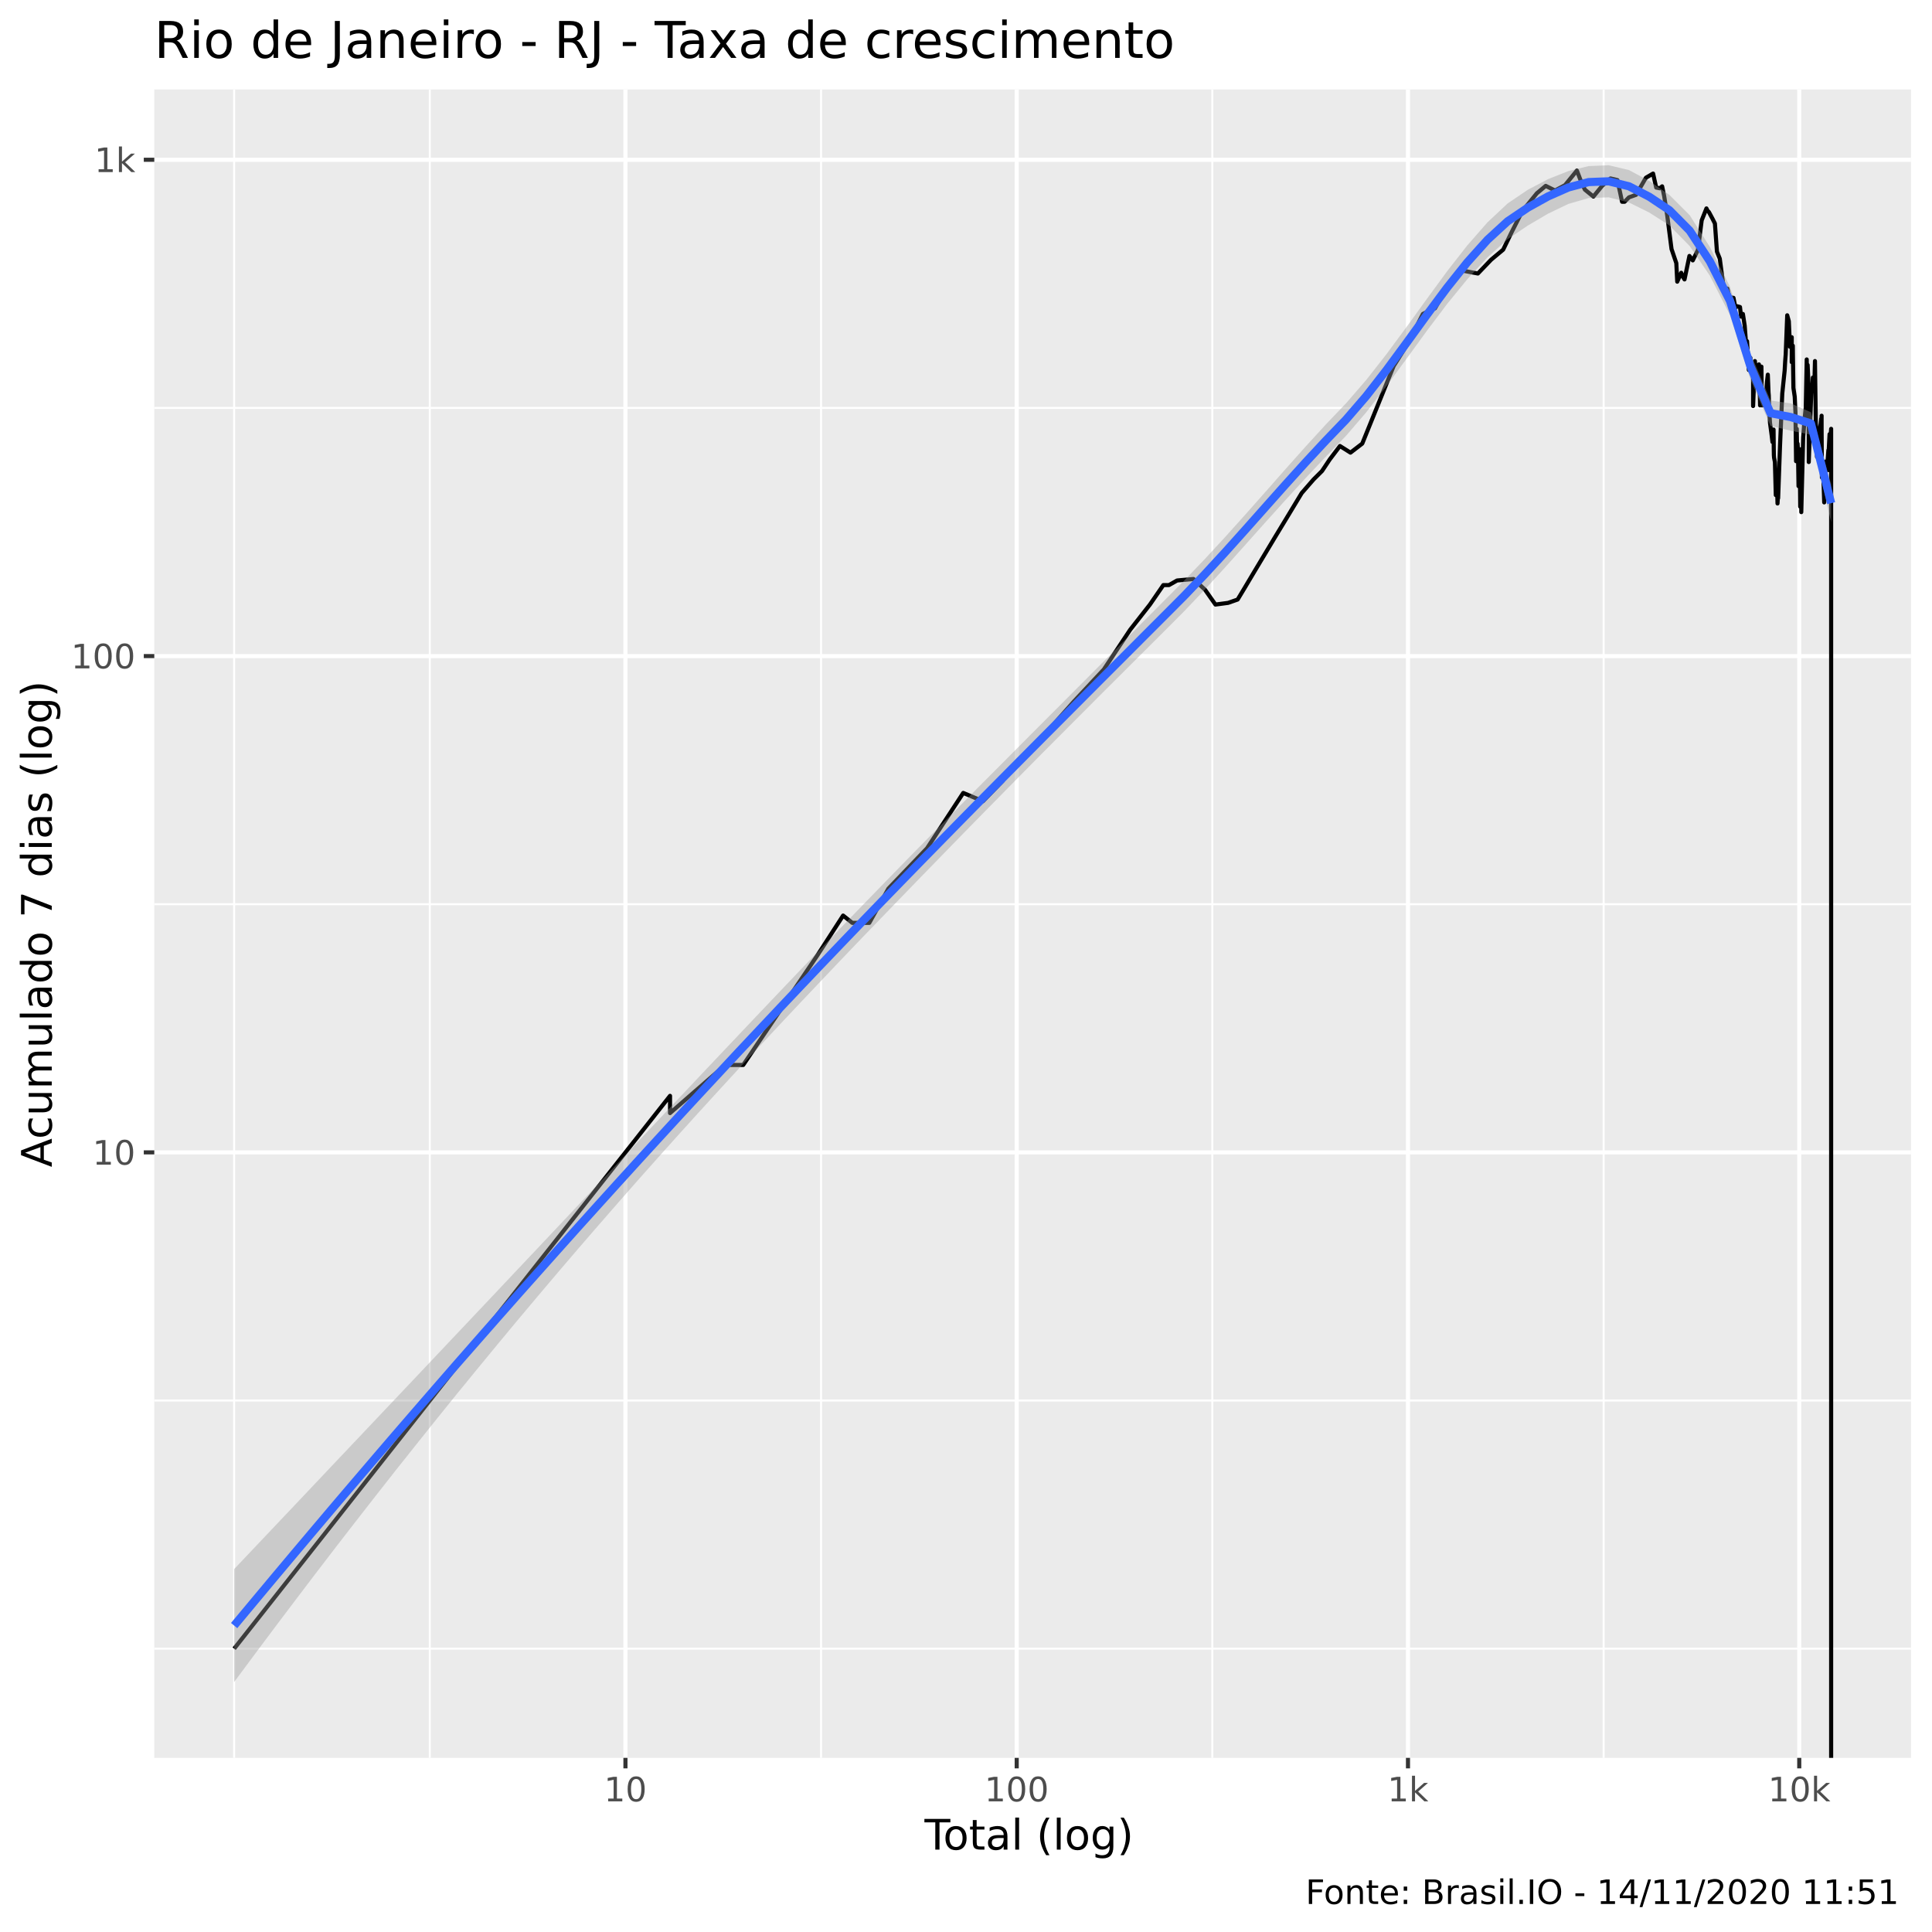
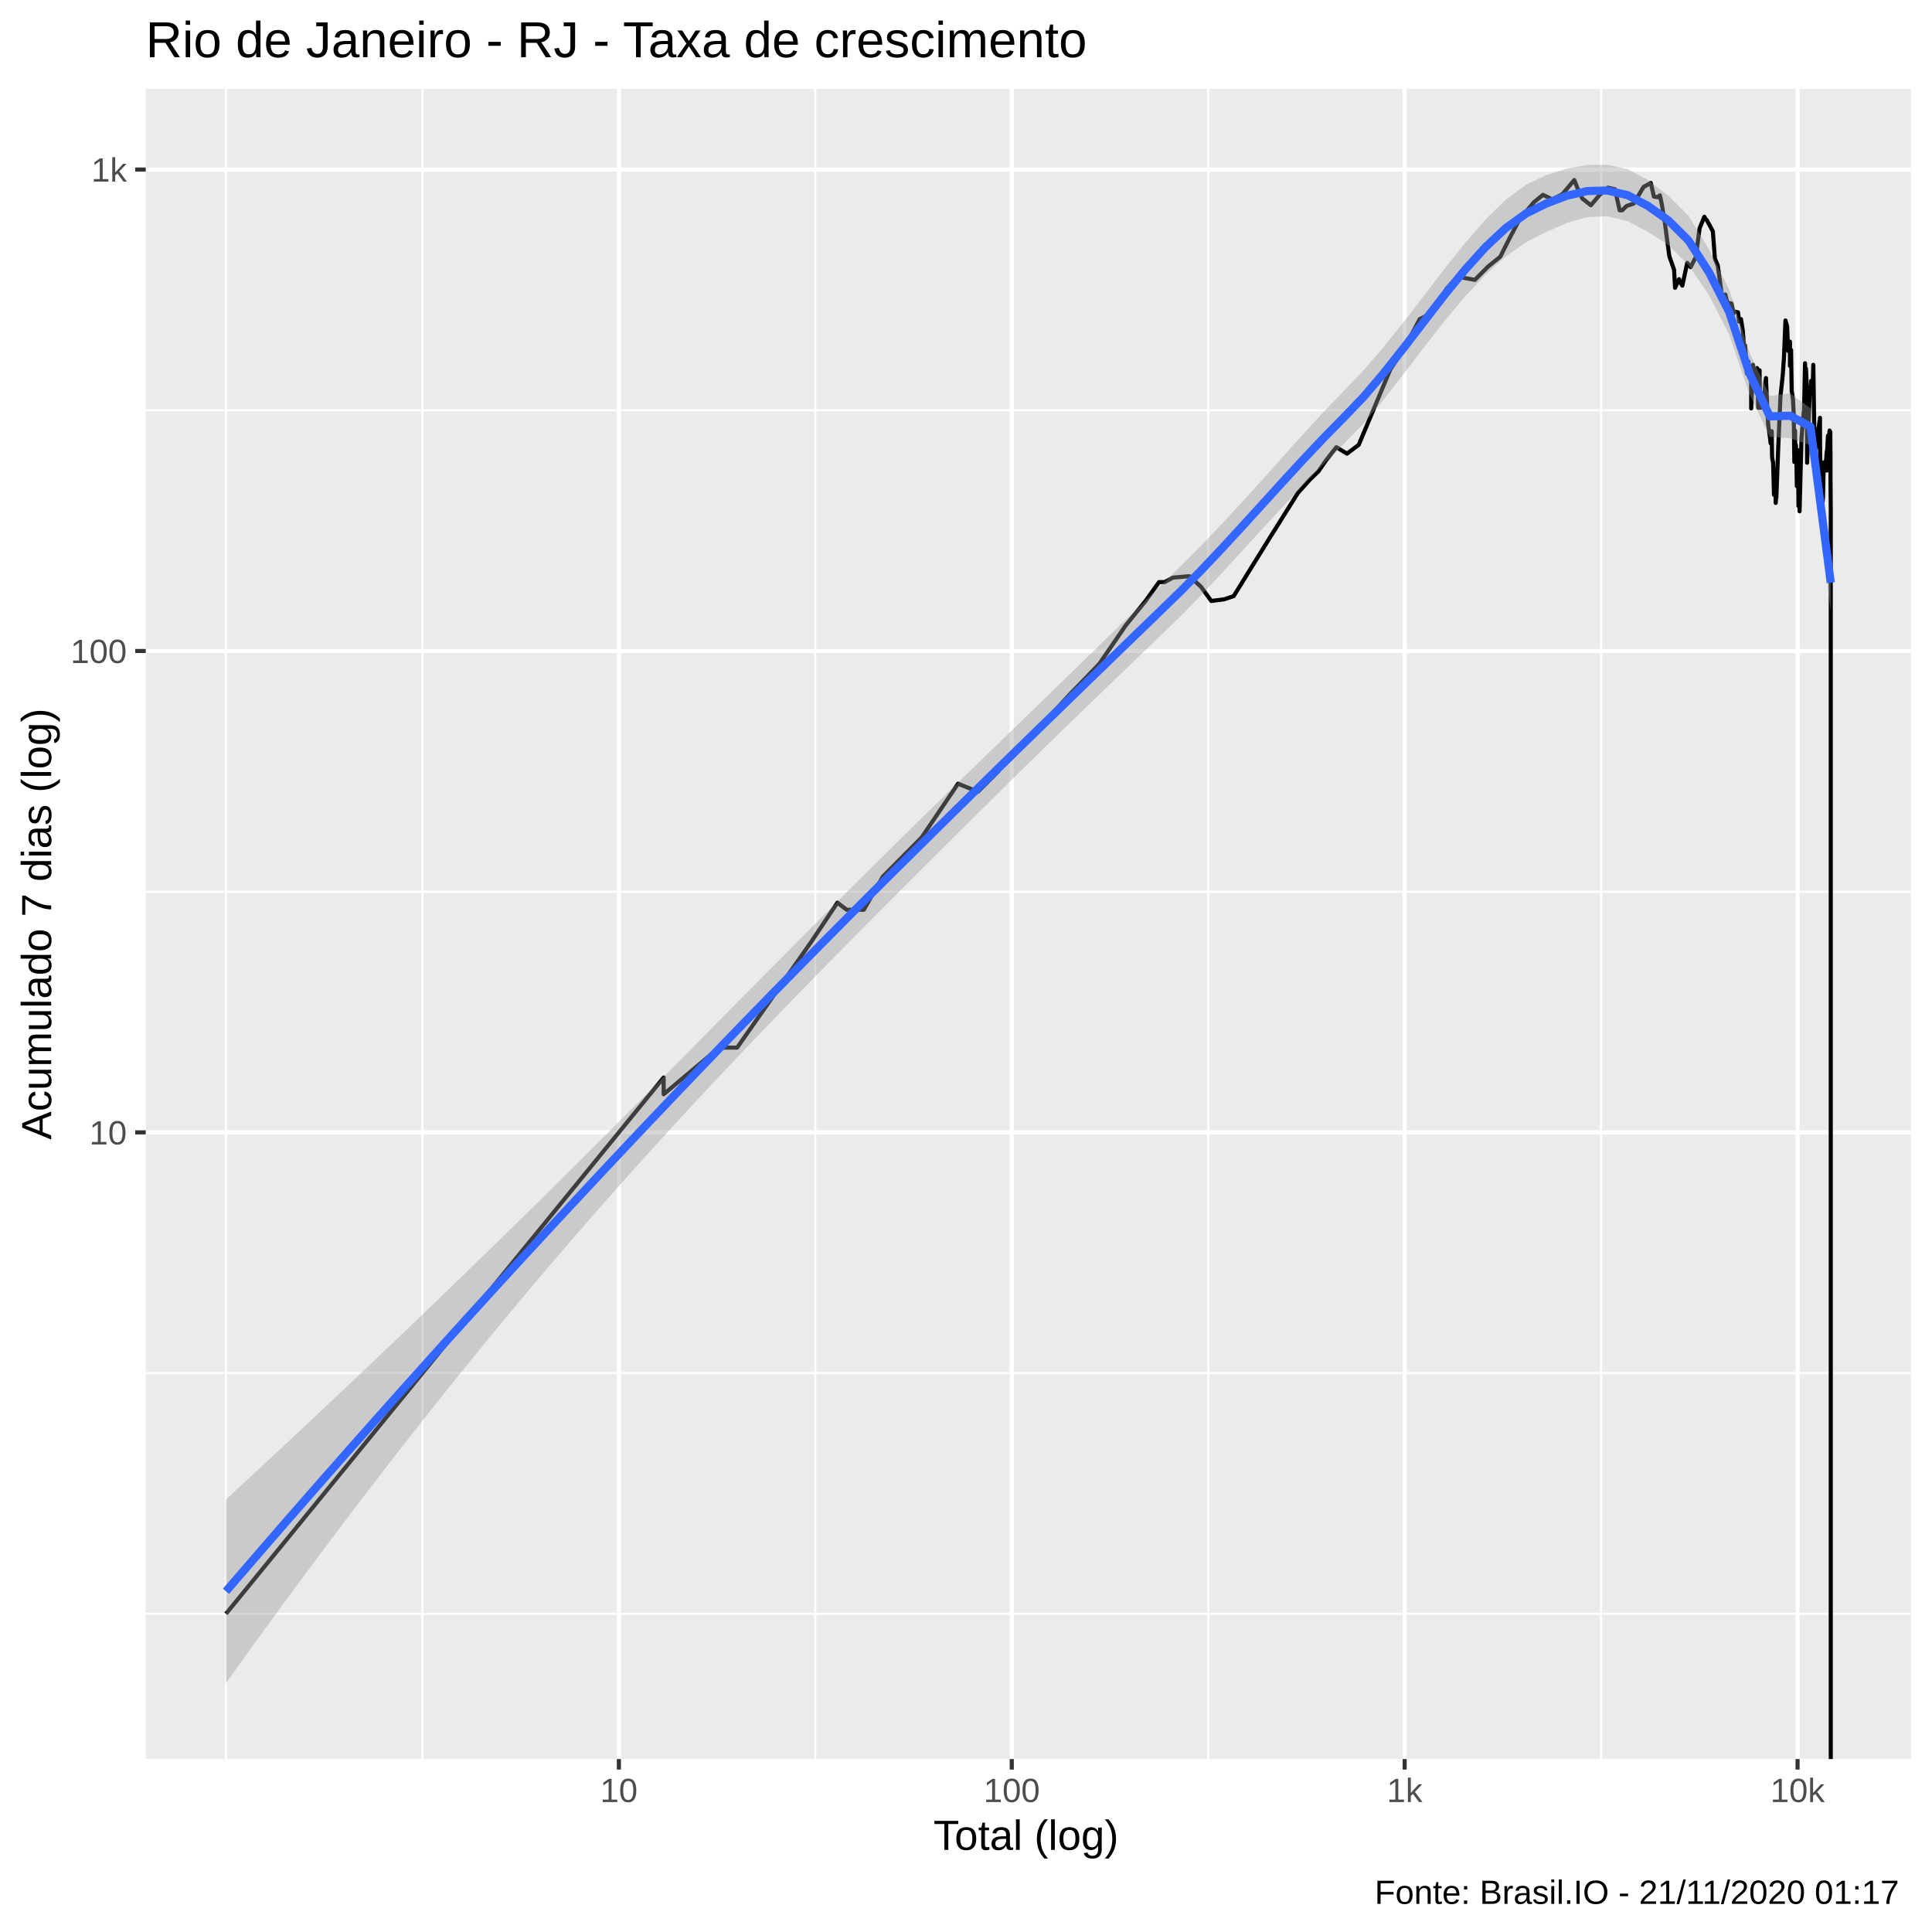
<svg xmlns="http://www.w3.org/2000/svg" viewBox="0 0 504.00 504.00">
  <defs>
    <style type="text/css">
    line, polyline, polygon, path, rect, circle {
      fill: none;
      stroke: #000000;
      stroke-linecap: round;
      stroke-linejoin: round;
      stroke-miterlimit: 10.00;
    }
  </style>
  </defs>
  <rect width="100%" height="100%" style="stroke: none; fill: #FFFFFF;" />
-   <rect x="0" y="0.00" width="504.00" height="504.00" style="stroke-width: 1.07; stroke: #FFFFFF; fill: #FFFFFF;" />
+   <rect x="-0" y="0.00" width="504.00" height="504.00" style="stroke-width: 1.07; stroke: #FFFFFF; fill: #FFFFFF;" />
  <defs>
-     <clipPath id="cpNDAuMjV8NDk4LjUyfDQ1OC41N3wyMy4zMw==">
-       <rect x="40.25" y="23.33" width="458.27" height="435.24" />
+     <clipPath id="cpMzguMDJ8NDk4LjUyfDQ1OC44OHwyMy4xOQ==">
+       <rect x="38.02" y="23.19" width="460.50" height="435.69" />
    </clipPath>
  </defs>
-   <rect x="40.25" y="23.33" width="458.27" height="435.24" style="stroke-width: 1.07; stroke: none; fill: #EBEBEB;" clip-path="url(#cpNDAuMjV8NDk4LjUyfDQ1OC41N3wyMy4zMw==)" />
-   <polyline points="40.25,430.09 498.52,430.09 " style="stroke-width: 0.53; stroke: #FFFFFF; stroke-linecap: butt;" clip-path="url(#cpNDAuMjV8NDk4LjUyfDQ1OC41N3wyMy4zMw==)" />
-   <polyline points="40.25,365.35 498.52,365.35 " style="stroke-width: 0.53; stroke: #FFFFFF; stroke-linecap: butt;" clip-path="url(#cpNDAuMjV8NDk4LjUyfDQ1OC41N3wyMy4zMw==)" />
-   <polyline points="40.25,235.88 498.52,235.88 " style="stroke-width: 0.53; stroke: #FFFFFF; stroke-linecap: butt;" clip-path="url(#cpNDAuMjV8NDk4LjUyfDQ1OC41N3wyMy4zMw==)" />
-   <polyline points="40.25,106.41 498.52,106.41 " style="stroke-width: 0.53; stroke: #FFFFFF; stroke-linecap: butt;" clip-path="url(#cpNDAuMjV8NDk4LjUyfDQ1OC41N3wyMy4zMw==)" />
-   <polyline points="61.08,458.57 61.08,23.33 " style="stroke-width: 0.53; stroke: #FFFFFF; stroke-linecap: butt;" clip-path="url(#cpNDAuMjV8NDk4LjUyfDQ1OC41N3wyMy4zMw==)" />
-   <polyline points="112.12,458.57 112.12,23.33 " style="stroke-width: 0.53; stroke: #FFFFFF; stroke-linecap: butt;" clip-path="url(#cpNDAuMjV8NDk4LjUyfDQ1OC41N3wyMy4zMw==)" />
-   <polyline points="214.19,458.57 214.19,23.33 " style="stroke-width: 0.53; stroke: #FFFFFF; stroke-linecap: butt;" clip-path="url(#cpNDAuMjV8NDk4LjUyfDQ1OC41N3wyMy4zMw==)" />
-   <polyline points="316.26,458.57 316.26,23.33 " style="stroke-width: 0.53; stroke: #FFFFFF; stroke-linecap: butt;" clip-path="url(#cpNDAuMjV8NDk4LjUyfDQ1OC41N3wyMy4zMw==)" />
-   <polyline points="418.34,458.57 418.34,23.33 " style="stroke-width: 0.53; stroke: #FFFFFF; stroke-linecap: butt;" clip-path="url(#cpNDAuMjV8NDk4LjUyfDQ1OC41N3wyMy4zMw==)" />
-   <polyline points="40.25,300.62 498.52,300.62 " style="stroke-width: 1.07; stroke: #FFFFFF; stroke-linecap: butt;" clip-path="url(#cpNDAuMjV8NDk4LjUyfDQ1OC41N3wyMy4zMw==)" />
-   <polyline points="40.25,171.15 498.52,171.15 " style="stroke-width: 1.07; stroke: #FFFFFF; stroke-linecap: butt;" clip-path="url(#cpNDAuMjV8NDk4LjUyfDQ1OC41N3wyMy4zMw==)" />
-   <polyline points="40.25,41.68 498.52,41.68 " style="stroke-width: 1.07; stroke: #FFFFFF; stroke-linecap: butt;" clip-path="url(#cpNDAuMjV8NDk4LjUyfDQ1OC41N3wyMy4zMw==)" />
-   <polyline points="163.16,458.57 163.16,23.33 " style="stroke-width: 1.07; stroke: #FFFFFF; stroke-linecap: butt;" clip-path="url(#cpNDAuMjV8NDk4LjUyfDQ1OC41N3wyMy4zMw==)" />
-   <polyline points="265.23,458.57 265.23,23.33 " style="stroke-width: 1.07; stroke: #FFFFFF; stroke-linecap: butt;" clip-path="url(#cpNDAuMjV8NDk4LjUyfDQ1OC41N3wyMy4zMw==)" />
-   <polyline points="367.30,458.57 367.30,23.33 " style="stroke-width: 1.07; stroke: #FFFFFF; stroke-linecap: butt;" clip-path="url(#cpNDAuMjV8NDk4LjUyfDQ1OC41N3wyMy4zMw==)" />
-   <polyline points="469.37,458.57 469.37,23.33 " style="stroke-width: 1.07; stroke: #FFFFFF; stroke-linecap: butt;" clip-path="url(#cpNDAuMjV8NDk4LjUyfDQ1OC41N3wyMy4zMw==)" />
-   <polyline points="61.08,430.09 109.79,368.31 132.43,339.59 140.51,329.34 140.51,329.34 158.49,306.54 174.79,285.87 174.79,290.37 189.21,277.82 193.88,277.82 213.31,249.10 219.94,238.84 222.34,240.75 226.77,240.75 231.76,231.81 241.84,221.28 251.28,206.85 256.43,209.01 261.53,203.75 264.33,199.87 267.81,196.24 271.42,192.83 280.14,183.00 287.96,174.63 294.83,164.28 299.98,157.71 303.48,152.63 304.95,152.63 307.07,151.43 311.34,151.04 314.37,153.86 317.07,157.71 320.38,157.27 322.86,156.40 324.64,153.45 327.23,149.10 332.49,140.33 336.22,134.18 339.57,128.63 342.69,125.05 344.88,122.87 346.89,119.85 349.55,116.35 352.30,118.08 355.37,115.72 363.56,95.50 367.39,89.40 371.20,81.90 372.56,81.22 374.34,80.43 378.21,73.68 381.03,70.50 385.54,71.35 388.99,67.75 392.13,65.13 394.35,60.54 397.13,55.08 400.92,50.42 403.23,48.49 405.66,49.70 408.27,48.30 411.36,44.50 412.22,46.74 413.43,49.45 415.67,51.28 417.95,48.49 420.13,46.55 421.94,46.98 423.15,52.63 423.81,52.63 424.95,51.48 426.81,50.82 429.36,46.37 431.24,45.28 432.05,48.93 432.99,49.12 433.60,48.61 434.13,51.15 434.94,56.30 436.05,64.96 437.30,68.65 437.54,73.48 438.58,71.16 439.03,72.21 439.44,72.89 440.72,66.77 441.59,67.93 442.94,65.21 443.92,57.48 445.16,54.37 445.47,55.01 445.79,55.29 446.73,57.04 447.37,58.31 447.90,65.64 448.64,67.48 449.35,72.80 449.54,74.18 449.71,76.12 450.62,75.29 451.07,77.27 451.55,77.59 452.22,77.70 452.72,80.32 452.91,80.09 453.08,79.87 453.91,80.09 454.20,82.60 454.67,81.90 455.14,84.98 455.43,88.74 455.48,91.54 455.75,89.00 456.22,96.53 456.62,93.34 456.91,97.28 457.33,98.04 457.33,105.92 457.80,94.19 457.98,96.38 458.34,98.50 458.85,95.06 459.00,98.66 459.15,105.75 459.50,95.64 459.61,105.75 459.77,105.75 460.16,104.36 460.68,103.51 460.95,99.60 461.17,97.74 461.35,102.34 461.42,103.17 461.49,106.10 461.74,110.32 462.16,113.46 462.38,115.30 462.67,112.06 462.72,116.99 462.75,118.74 462.80,119.40 463.02,120.53 463.25,129.16 463.53,125.30 463.70,131.34 463.77,130.24 463.84,128.37 463.86,129.97 464.36,116.14 464.94,102.67 465.32,98.97 465.56,96.68 465.70,94.19 465.83,92.50 466.23,82.25 466.65,83.78 466.95,90.46 467.41,87.97 467.41,94.48 467.69,90.19 467.72,92.78 467.85,101.19 468.19,103.51 468.38,107.53 468.54,120.31 468.72,111.87 468.84,119.18 468.94,115.72 469.03,117.21 469.18,126.82 469.49,119.85 469.61,132.17 469.70,117.21 469.87,123.59 469.88,128.37 469.90,133.60 470.39,114.06 470.81,108.82 471.07,106.28 471.32,93.77 471.41,99.60 471.51,96.23 471.56,95.20 471.85,101.84 471.85,120.53 472.50,102.50 472.76,101.68 472.92,98.50 472.98,100.07 473.01,100.55 473.30,100.71 473.47,94.19 473.69,110.51 473.91,112.46 474.00,115.93 474.00,119.18 474.07,116.99 474.38,115.09 474.55,115.09 474.84,111.48 475.10,109.19 475.18,109.38 475.20,108.45 475.20,111.67 475.28,124.56 475.52,120.31 475.71,125.80 475.88,131.06 475.99,129.70 476.08,125.05 476.09,124.07 476.23,120.53 476.46,120.31 476.62,121.92 476.84,119.18 476.97,117.42 476.97,122.63 477.08,116.99 477.28,113.26 477.49,114.27 477.69,111.87 477.69,124.32 477.69,133.89 477.69,133.89 477.69,142.99 477.69,164.78 477.69,204.76 477.69,458.57 477.69,458.57 477.69,458.57 477.69,458.57 477.69,458.57 477.69,458.57 477.69,458.57 477.69,458.57 477.69,458.57 " style="stroke-width: 1.07; stroke-linecap: butt;" clip-path="url(#cpNDAuMjV8NDk4LjUyfDQ1OC41N3wyMy4zMw==)" />
-   <polygon points="61.08,409.33 66.36,403.76 71.63,398.19 76.91,392.62 82.18,387.05 87.45,381.47 92.73,375.90 98.00,370.33 103.27,364.76 108.55,359.19 113.82,353.61 119.09,348.03 124.37,342.45 129.64,336.87 134.91,331.28 140.19,325.69 145.46,320.10 150.73,314.50 156.01,308.90 161.28,303.30 166.55,297.69 171.83,292.09 177.10,286.49 182.37,280.90 187.65,275.31 192.92,269.74 198.20,264.17 203.47,258.62 208.74,253.09 214.02,247.58 219.29,242.09 224.56,236.63 229.84,231.19 235.11,225.77 240.38,220.39 245.66,215.03 250.93,209.70 256.20,204.39 261.48,199.09 266.75,193.79 272.02,188.50 277.30,183.21 282.57,177.92 287.84,172.62 293.12,167.32 298.39,162.02 303.67,156.73 308.94,151.43 314.21,145.93 319.49,140.22 324.76,134.36 330.03,128.41 335.31,122.42 340.58,116.51 345.85,110.75 351.13,105.22 356.40,99.13 361.67,92.41 366.95,85.27 372.22,77.98 377.49,70.79 382.77,64.02 388.04,58.00 393.31,53.06 398.59,49.49 403.86,46.73 409.13,44.63 414.41,43.33 419.68,43.11 424.96,44.37 430.23,47.20 435.50,50.85 440.78,56.13 446.05,64.42 451.32,74.84 456.60,92.10 461.87,104.48 467.14,105.23 472.42,107.55 477.69,126.29 477.69,136.22 472.42,113.42 467.14,112.35 461.87,111.10 456.60,98.89 451.32,82.24 446.05,71.91 440.78,64.18 435.50,58.81 430.23,55.44 424.96,52.83 419.68,51.48 414.41,51.67 409.13,53.20 403.86,55.73 398.59,58.82 393.31,62.39 388.04,67.13 382.77,72.85 377.49,79.32 372.22,86.31 366.95,93.55 361.67,100.74 356.40,107.57 351.13,113.70 345.85,119.15 340.58,124.74 335.31,130.49 330.03,136.34 324.76,142.25 319.49,148.13 314.21,153.89 308.94,159.43 303.67,164.72 298.39,169.98 293.12,175.24 287.84,180.50 282.57,185.78 277.30,191.07 272.02,196.37 266.75,201.70 261.48,207.05 256.20,212.42 250.93,217.80 245.66,223.21 240.38,228.63 235.11,234.07 229.84,239.52 224.56,244.99 219.29,250.50 214.02,256.05 208.74,261.62 203.47,267.23 198.20,272.88 192.92,278.57 187.65,284.31 182.37,290.09 177.10,295.92 171.83,301.80 166.55,307.73 161.28,313.72 156.01,319.77 150.73,325.87 145.46,332.03 140.19,338.26 134.91,344.54 129.64,350.89 124.37,357.30 119.09,363.76 113.82,370.29 108.55,376.88 103.27,383.52 98.00,390.23 92.73,396.99 87.45,403.81 82.18,410.69 76.91,417.63 71.63,424.63 66.36,431.68 61.08,438.79 " style="stroke-width: 0.00; stroke: none; fill: #999999; fill-opacity: 0.40;" clip-path="url(#cpNDAuMjV8NDk4LjUyfDQ1OC41N3wyMy4zMw==)" />
-   <polyline points="61.08,409.33 66.36,403.76 71.63,398.19 76.91,392.62 82.18,387.05 87.45,381.47 92.73,375.90 98.00,370.33 103.27,364.76 108.55,359.19 113.82,353.61 119.09,348.03 124.37,342.45 129.64,336.87 134.91,331.28 140.19,325.69 145.46,320.10 150.73,314.50 156.01,308.90 161.28,303.30 166.55,297.69 171.83,292.09 177.10,286.49 182.37,280.90 187.65,275.31 192.92,269.74 198.20,264.17 203.47,258.62 208.74,253.09 214.02,247.58 219.29,242.09 224.56,236.63 229.84,231.19 235.11,225.77 240.38,220.39 245.66,215.03 250.93,209.70 256.20,204.39 261.48,199.09 266.75,193.79 272.02,188.50 277.30,183.21 282.57,177.92 287.84,172.62 293.12,167.32 298.39,162.02 303.67,156.73 308.94,151.43 314.21,145.93 319.49,140.22 324.76,134.36 330.03,128.41 335.31,122.42 340.58,116.51 345.85,110.75 351.13,105.22 356.40,99.13 361.67,92.41 366.95,85.27 372.22,77.98 377.49,70.79 382.77,64.02 388.04,58.00 393.31,53.06 398.59,49.49 403.86,46.73 409.13,44.63 414.41,43.33 419.68,43.11 424.96,44.37 430.23,47.20 435.50,50.85 440.78,56.13 446.05,64.42 451.32,74.84 456.60,92.10 461.87,104.48 467.14,105.23 472.42,107.55 477.69,126.29 " style="stroke-width: 2.13; stroke: none;" clip-path="url(#cpNDAuMjV8NDk4LjUyfDQ1OC41N3wyMy4zMw==)" />
-   <polyline points="477.69,136.22 472.42,113.42 467.14,112.35 461.87,111.10 456.60,98.89 451.32,82.24 446.05,71.91 440.78,64.18 435.50,58.81 430.23,55.44 424.96,52.83 419.68,51.48 414.41,51.67 409.13,53.20 403.86,55.73 398.59,58.82 393.31,62.39 388.04,67.13 382.77,72.85 377.49,79.32 372.22,86.31 366.95,93.55 361.67,100.74 356.40,107.57 351.13,113.70 345.85,119.15 340.58,124.74 335.31,130.49 330.03,136.34 324.76,142.25 319.49,148.13 314.21,153.89 308.94,159.43 303.67,164.72 298.39,169.98 293.12,175.24 287.84,180.50 282.57,185.78 277.30,191.07 272.02,196.37 266.75,201.70 261.48,207.05 256.20,212.42 250.93,217.80 245.66,223.21 240.38,228.63 235.11,234.07 229.84,239.52 224.56,244.99 219.29,250.50 214.02,256.05 208.74,261.62 203.47,267.23 198.20,272.88 192.92,278.57 187.65,284.31 182.37,290.09 177.10,295.92 171.83,301.80 166.55,307.73 161.28,313.72 156.01,319.77 150.73,325.87 145.46,332.03 140.19,338.26 134.91,344.54 129.64,350.89 124.37,357.30 119.09,363.76 113.82,370.29 108.55,376.88 103.27,383.52 98.00,390.23 92.73,396.99 87.45,403.81 82.18,410.69 76.91,417.63 71.63,424.63 66.36,431.68 61.08,438.79 " style="stroke-width: 2.13; stroke: none;" clip-path="url(#cpNDAuMjV8NDk4LjUyfDQ1OC41N3wyMy4zMw==)" />
-   <polyline points="61.08,424.06 66.36,417.72 71.63,411.41 76.91,405.12 82.18,398.87 87.45,392.64 92.73,386.45 98.00,380.28 103.27,374.14 108.55,368.03 113.82,361.95 119.09,355.90 124.37,349.88 129.64,343.88 134.91,337.91 140.19,331.98 145.46,326.07 150.73,320.18 156.01,314.33 161.28,308.51 166.55,302.71 171.83,296.94 177.10,291.20 182.37,285.49 187.65,279.81 192.92,274.15 198.20,268.53 203.47,262.93 208.74,257.36 214.02,251.81 219.29,246.30 224.56,240.81 229.84,235.35 235.11,229.92 240.38,224.51 245.66,219.12 250.93,213.75 256.20,208.40 261.48,203.07 266.75,197.75 272.02,192.44 277.30,187.14 282.57,181.85 287.84,176.56 293.12,171.28 298.39,166.00 303.67,160.72 308.94,155.43 314.21,149.91 319.49,144.18 324.76,138.31 330.03,132.38 335.31,126.45 340.58,120.62 345.85,114.95 351.13,109.46 356.40,103.35 361.67,96.57 366.95,89.41 372.22,82.14 377.49,75.06 382.77,68.44 388.04,62.56 393.31,57.72 398.59,54.15 403.86,51.23 409.13,48.91 414.41,47.50 419.68,47.30 424.96,48.60 430.23,51.32 435.50,54.83 440.78,60.16 446.05,68.17 451.32,78.54 456.60,95.49 461.87,107.79 467.14,108.79 472.42,110.48 477.69,131.26 " style="stroke-width: 2.13; stroke: #3366FF; stroke-linecap: butt;" clip-path="url(#cpNDAuMjV8NDk4LjUyfDQ1OC41N3wyMy4zMw==)" />
+   <rect x="38.02" y="23.19" width="460.50" height="435.69" style="stroke-width: 1.07; stroke: none; fill: #EBEBEB;" clip-path="url(#cpMzguMDJ8NDk4LjUyfDQ1OC44OHwyMy4xOQ==)" />
+   <polyline points="38.02,420.99 498.52,420.99 " style="stroke-width: 0.53; stroke: #FFFFFF; stroke-linecap: butt;" clip-path="url(#cpMzguMDJ8NDk4LjUyfDQ1OC44OHwyMy4xOQ==)" />
+   <polyline points="38.02,358.19 498.52,358.19 " style="stroke-width: 0.53; stroke: #FFFFFF; stroke-linecap: butt;" clip-path="url(#cpMzguMDJ8NDk4LjUyfDQ1OC44OHwyMy4xOQ==)" />
+   <polyline points="38.02,232.61 498.52,232.61 " style="stroke-width: 0.53; stroke: #FFFFFF; stroke-linecap: butt;" clip-path="url(#cpMzguMDJ8NDk4LjUyfDQ1OC44OHwyMy4xOQ==)" />
+   <polyline points="38.02,107.02 498.52,107.02 " style="stroke-width: 0.53; stroke: #FFFFFF; stroke-linecap: butt;" clip-path="url(#cpMzguMDJ8NDk4LjUyfDQ1OC44OHwyMy4xOQ==)" />
+   <polyline points="58.95,458.88 58.95,23.19 " style="stroke-width: 0.53; stroke: #FFFFFF; stroke-linecap: butt;" clip-path="url(#cpMzguMDJ8NDk4LjUyfDQ1OC44OHwyMy4xOQ==)" />
+   <polyline points="110.20,458.88 110.20,23.19 " style="stroke-width: 0.53; stroke: #FFFFFF; stroke-linecap: butt;" clip-path="url(#cpMzguMDJ8NDk4LjUyfDQ1OC44OHwyMy4xOQ==)" />
+   <polyline points="212.69,458.88 212.69,23.19 " style="stroke-width: 0.53; stroke: #FFFFFF; stroke-linecap: butt;" clip-path="url(#cpMzguMDJ8NDk4LjUyfDQ1OC44OHwyMy4xOQ==)" />
+   <polyline points="315.19,458.88 315.19,23.19 " style="stroke-width: 0.53; stroke: #FFFFFF; stroke-linecap: butt;" clip-path="url(#cpMzguMDJ8NDk4LjUyfDQ1OC44OHwyMy4xOQ==)" />
+   <polyline points="417.68,458.88 417.68,23.19 " style="stroke-width: 0.53; stroke: #FFFFFF; stroke-linecap: butt;" clip-path="url(#cpMzguMDJ8NDk4LjUyfDQ1OC44OHwyMy4xOQ==)" />
+   <polyline points="38.02,295.40 498.52,295.40 " style="stroke-width: 1.07; stroke: #FFFFFF; stroke-linecap: butt;" clip-path="url(#cpMzguMDJ8NDk4LjUyfDQ1OC44OHwyMy4xOQ==)" />
+   <polyline points="38.02,169.82 498.52,169.82 " style="stroke-width: 1.07; stroke: #FFFFFF; stroke-linecap: butt;" clip-path="url(#cpMzguMDJ8NDk4LjUyfDQ1OC44OHwyMy4xOQ==)" />
+   <polyline points="38.02,44.23 498.52,44.23 " style="stroke-width: 1.07; stroke: #FFFFFF; stroke-linecap: butt;" clip-path="url(#cpMzguMDJ8NDk4LjUyfDQ1OC44OHwyMy4xOQ==)" />
+   <polyline points="161.45,458.88 161.45,23.19 " style="stroke-width: 1.07; stroke: #FFFFFF; stroke-linecap: butt;" clip-path="url(#cpMzguMDJ8NDk4LjUyfDQ1OC44OHwyMy4xOQ==)" />
+   <polyline points="263.94,458.88 263.94,23.19 " style="stroke-width: 1.07; stroke: #FFFFFF; stroke-linecap: butt;" clip-path="url(#cpMzguMDJ8NDk4LjUyfDQ1OC44OHwyMy4xOQ==)" />
+   <polyline points="366.43,458.88 366.43,23.19 " style="stroke-width: 1.07; stroke: #FFFFFF; stroke-linecap: butt;" clip-path="url(#cpMzguMDJ8NDk4LjUyfDQ1OC44OHwyMy4xOQ==)" />
+   <polyline points="468.93,458.88 468.93,23.19 " style="stroke-width: 1.07; stroke: #FFFFFF; stroke-linecap: butt;" clip-path="url(#cpMzguMDJ8NDk4LjUyfDQ1OC44OHwyMy4xOQ==)" />
+   <polyline points="58.95,420.99 107.86,361.07 130.59,333.21 138.71,323.26 138.71,323.26 156.76,301.15 173.13,281.09 173.13,285.46 187.61,273.29 192.30,273.29 211.81,245.43 218.46,235.48 220.87,237.33 225.33,237.33 230.33,228.66 240.45,218.45 249.93,204.44 255.11,206.54 260.23,201.44 263.04,197.68 266.53,194.16 270.16,190.85 278.92,181.31 286.77,173.19 293.67,163.15 298.83,156.78 302.35,151.86 303.83,151.86 305.96,150.69 310.25,150.31 313.29,153.05 315.99,156.78 319.32,156.35 321.82,155.51 323.60,152.65 326.20,148.43 331.48,139.92 335.22,133.96 338.59,128.58 341.72,125.11 343.92,122.98 345.94,120.06 348.61,116.66 351.38,118.34 354.45,116.05 362.67,96.43 366.52,90.52 370.35,83.25 371.72,82.58 373.50,81.82 377.39,75.27 380.22,72.18 384.75,73.01 388.21,69.52 391.37,66.98 393.60,62.53 396.39,57.23 400.20,52.71 402.51,50.83 404.96,52.02 407.58,50.65 410.68,46.97 411.54,49.14 412.76,51.76 415.01,53.55 417.30,50.83 419.48,48.96 421.30,49.38 422.51,54.86 423.18,54.86 424.32,53.74 426.18,53.10 428.75,48.78 430.64,47.72 431.45,51.27 432.39,51.45 433.01,50.96 433.54,53.42 434.35,58.42 435.47,66.81 436.72,70.39 436.97,75.08 438.01,72.82 438.46,73.85 438.87,74.51 440.15,68.57 441.03,69.69 442.38,67.06 443.37,59.56 444.61,56.54 444.93,57.16 445.25,57.43 446.19,59.13 446.83,60.36 447.37,67.48 448.11,69.26 448.83,74.41 449.01,75.76 449.18,77.64 450.09,76.84 450.55,78.76 451.03,79.06 451.70,79.17 452.21,81.71 452.40,81.49 452.57,81.28 453.40,81.49 453.69,83.92 454.17,83.25 454.64,86.23 454.93,89.88 454.98,92.60 455.25,90.14 455.72,97.44 456.12,94.34 456.42,98.17 456.83,98.90 456.83,106.55 457.31,95.17 457.48,97.29 457.85,99.35 458.36,96.01 458.51,99.50 458.67,106.38 459.02,96.58 459.12,106.38 459.29,106.38 459.68,105.03 460.20,104.21 460.47,100.41 460.69,98.61 460.87,103.07 460.94,103.88 461.01,106.72 461.27,110.81 461.69,113.86 461.90,115.64 462.19,112.50 462.25,117.28 462.28,118.98 462.33,119.62 462.55,120.72 462.78,129.09 463.07,125.35 463.23,131.20 463.30,130.14 463.37,128.32 463.39,129.87 463.90,116.46 464.47,103.39 464.86,99.80 465.09,97.58 465.25,95.17 465.37,93.53 465.77,83.59 466.19,85.06 466.49,91.55 466.95,89.13 466.95,95.45 467.24,91.29 467.27,93.80 467.40,101.96 467.74,104.21 467.93,108.11 468.09,120.50 468.27,112.31 468.39,119.41 468.49,116.05 468.59,117.49 468.74,126.81 469.05,120.06 469.16,132.01 469.26,117.49 469.43,123.68 469.44,128.32 469.45,133.39 469.95,114.45 470.37,109.35 470.63,106.89 470.88,94.76 470.97,100.41 471.08,97.15 471.12,96.15 471.42,102.59 471.42,120.72 472.06,103.23 472.32,102.43 472.49,99.35 472.55,100.87 472.58,101.33 472.87,101.49 473.04,95.17 473.27,111.00 473.48,112.89 473.58,116.25 473.58,119.41 473.65,117.28 473.96,115.44 474.13,115.44 474.42,111.93 474.67,109.72 474.76,109.90 474.78,109.00 474.78,112.12 474.86,124.63 475.10,120.50 475.29,125.83 475.47,130.93 475.57,129.61 475.66,125.11 475.68,124.15 475.81,120.72 476.05,120.50 476.21,122.07 476.42,119.41 476.56,117.70 476.56,122.75 476.67,117.28 476.86,113.66 477.08,114.64 477.28,112.31 477.48,112.70 477.50,118.76 477.52,117.91 477.52,124.39 477.59,133.11 477.59,151.86 477.59,179.33 477.59,237.33 477.59,249.97 477.59,260.39 477.59,260.39 477.59,458.88 477.59,458.88 477.59,458.88 477.59,458.88 477.59,458.88 477.59,458.88 477.59,458.88 477.59,458.88 477.59,458.88 477.59,458.88 477.59,458.88 " style="stroke-width: 1.07; stroke-linecap: butt;" clip-path="url(#cpMzguMDJ8NDk4LjUyfDQ1OC44OHwyMy4xOQ==)" />
+   <polygon points="58.95,391.17 64.25,386.26 69.55,381.33 74.85,376.39 80.15,371.42 85.45,366.44 90.75,361.45 96.05,356.43 101.35,351.39 106.65,346.33 111.95,341.25 117.24,336.14 122.54,331.01 127.84,325.86 133.14,320.69 138.44,315.49 143.74,310.27 149.04,305.02 154.34,299.75 159.64,294.46 164.94,289.14 170.24,283.82 175.54,278.47 180.83,273.12 186.13,267.76 191.43,262.40 196.73,257.04 202.03,251.69 207.33,246.35 212.63,241.02 217.93,235.71 223.23,230.41 228.53,225.14 233.83,219.90 239.13,214.68 244.43,209.50 249.72,204.34 255.02,199.19 260.32,194.05 265.62,188.92 270.92,183.78 276.22,178.63 281.52,173.48 286.82,168.32 292.12,163.16 297.42,158.01 302.72,152.86 308.02,147.70 313.31,142.36 318.61,136.81 323.91,131.09 329.21,125.24 334.51,119.32 339.81,113.42 345.11,107.65 350.41,102.14 355.71,96.60 361.01,90.44 366.31,83.82 371.61,76.94 376.90,70.04 382.20,63.39 387.50,57.30 392.80,52.11 398.10,48.19 403.40,45.66 408.70,43.97 414.00,43.05 419.30,42.99 424.60,44.14 429.90,46.96 435.20,51.04 440.49,56.33 445.79,65.00 451.09,75.53 456.39,91.94 461.69,103.29 466.99,102.59 472.29,106.50 477.59,144.44 477.59,159.58 472.29,116.13 466.99,114.32 461.69,113.96 456.39,102.83 451.09,87.28 445.79,76.94 440.49,69.19 435.20,63.89 429.90,60.48 424.60,57.69 419.30,56.42 414.00,56.65 408.70,58.17 403.40,60.50 398.10,63.19 392.80,66.91 387.50,71.69 382.20,77.34 376.90,83.66 371.61,90.43 366.31,97.37 361.01,104.17 355.71,110.48 350.41,115.97 345.11,121.26 339.81,126.72 334.51,132.34 329.21,138.08 323.91,143.87 318.61,149.65 313.31,155.30 308.02,160.70 302.72,165.84 297.42,170.94 292.12,176.04 286.82,181.14 281.52,186.26 276.22,191.40 270.92,196.57 265.62,201.76 260.32,206.99 255.02,212.23 249.72,217.50 244.43,222.78 239.13,228.07 233.83,233.37 228.53,238.68 223.23,244.01 217.93,249.37 212.63,254.77 207.33,260.21 202.03,265.69 196.73,271.21 191.43,276.78 186.13,282.40 180.83,288.08 175.54,293.82 170.24,299.63 164.94,305.50 159.64,311.45 154.34,317.46 149.04,323.56 143.74,329.73 138.44,335.98 133.14,342.32 127.84,348.73 122.54,355.22 117.24,361.78 111.95,368.43 106.65,375.16 101.35,381.96 96.05,388.84 90.75,395.79 85.45,402.82 80.15,409.92 74.85,417.10 69.55,424.35 64.25,431.68 58.95,439.07 " style="stroke-width: 0.00; stroke: none; fill: #999999; fill-opacity: 0.40;" clip-path="url(#cpMzguMDJ8NDk4LjUyfDQ1OC44OHwyMy4xOQ==)" />
+   <polyline points="58.95,391.17 64.25,386.26 69.55,381.33 74.85,376.39 80.15,371.42 85.45,366.44 90.75,361.45 96.05,356.43 101.35,351.39 106.65,346.33 111.95,341.25 117.24,336.14 122.54,331.01 127.84,325.86 133.14,320.69 138.44,315.49 143.74,310.27 149.04,305.02 154.34,299.75 159.64,294.46 164.94,289.14 170.24,283.82 175.54,278.47 180.83,273.12 186.13,267.76 191.43,262.40 196.73,257.04 202.03,251.69 207.33,246.35 212.63,241.02 217.93,235.71 223.23,230.41 228.53,225.14 233.83,219.90 239.13,214.68 244.43,209.50 249.72,204.34 255.02,199.19 260.32,194.05 265.62,188.92 270.92,183.78 276.22,178.63 281.52,173.48 286.82,168.32 292.12,163.16 297.42,158.01 302.72,152.86 308.02,147.70 313.31,142.36 318.61,136.81 323.91,131.09 329.21,125.24 334.51,119.32 339.81,113.42 345.11,107.65 350.41,102.14 355.71,96.60 361.01,90.44 366.31,83.82 371.61,76.94 376.90,70.04 382.20,63.39 387.50,57.30 392.80,52.11 398.10,48.19 403.40,45.66 408.70,43.97 414.00,43.05 419.30,42.99 424.60,44.14 429.90,46.96 435.20,51.04 440.49,56.33 445.79,65.00 451.09,75.53 456.39,91.94 461.69,103.29 466.99,102.59 472.29,106.50 477.59,144.44 " style="stroke-width: 2.13; stroke: none;" clip-path="url(#cpMzguMDJ8NDk4LjUyfDQ1OC44OHwyMy4xOQ==)" />
+   <polyline points="477.59,159.58 472.29,116.13 466.99,114.32 461.69,113.96 456.39,102.83 451.09,87.28 445.79,76.94 440.49,69.19 435.20,63.89 429.90,60.48 424.60,57.69 419.30,56.42 414.00,56.65 408.70,58.17 403.40,60.50 398.10,63.19 392.80,66.91 387.50,71.69 382.20,77.34 376.90,83.66 371.61,90.43 366.31,97.37 361.01,104.17 355.71,110.48 350.41,115.97 345.11,121.26 339.81,126.72 334.51,132.34 329.21,138.08 323.91,143.87 318.61,149.65 313.31,155.30 308.02,160.70 302.72,165.84 297.42,170.94 292.12,176.04 286.82,181.14 281.52,186.26 276.22,191.40 270.92,196.57 265.62,201.76 260.32,206.99 255.02,212.23 249.72,217.50 244.43,222.78 239.13,228.07 233.83,233.37 228.53,238.68 223.23,244.01 217.93,249.37 212.63,254.77 207.33,260.21 202.03,265.69 196.73,271.21 191.43,276.78 186.13,282.40 180.83,288.08 175.54,293.82 170.24,299.63 164.94,305.50 159.64,311.45 154.34,317.46 149.04,323.56 143.74,329.73 138.44,335.98 133.14,342.32 127.84,348.73 122.54,355.22 117.24,361.78 111.95,368.43 106.65,375.16 101.35,381.96 96.05,388.84 90.75,395.79 85.45,402.82 80.15,409.92 74.85,417.10 69.55,424.35 64.25,431.68 58.95,439.07 " style="stroke-width: 2.13; stroke: none;" clip-path="url(#cpMzguMDJ8NDk4LjUyfDQ1OC44OHwyMy4xOQ==)" />
+   <polyline points="58.95,415.12 64.25,408.97 69.55,402.84 74.85,396.74 80.15,390.67 85.45,384.63 90.75,378.62 96.05,372.63 101.35,366.67 106.65,360.74 111.95,354.84 117.24,348.96 122.54,343.12 127.84,337.29 133.14,331.50 138.44,325.74 143.74,320.00 149.04,314.29 154.34,308.61 159.64,302.95 164.94,297.32 170.24,291.72 175.54,286.15 180.83,280.60 186.13,275.08 191.43,269.59 196.73,264.13 202.03,258.69 207.33,253.28 212.63,247.90 217.93,242.54 223.23,237.21 228.53,231.91 233.83,226.63 239.13,221.38 244.43,216.14 249.72,210.92 255.02,205.71 260.32,200.52 265.62,195.34 270.92,190.17 276.22,185.02 281.52,179.87 286.82,174.73 292.12,169.60 297.42,164.47 302.72,159.35 308.02,154.20 313.31,148.83 318.61,143.23 323.91,137.48 329.21,131.66 334.51,125.83 339.81,120.07 345.11,114.46 350.41,109.06 355.71,103.54 361.01,97.30 366.31,90.60 371.61,83.69 376.90,76.85 382.20,70.36 387.50,64.49 392.80,59.51 398.10,55.69 403.40,53.08 408.70,51.07 414.00,49.85 419.30,49.70 424.60,50.91 429.90,53.72 435.20,57.47 440.49,62.76 445.79,70.97 451.09,81.40 456.39,97.38 461.69,108.63 466.99,108.46 472.29,111.31 477.59,152.01 " style="stroke-width: 2.13; stroke: #3366FF; stroke-linecap: butt;" clip-path="url(#cpMzguMDJ8NDk4LjUyfDQ1OC44OHwyMy4xOQ==)" />
  <defs>
    <clipPath id="cpMC4wMHw1MDQuMDB8NTA0LjAwfDAuMDA=">
      <rect x="0.00" y="0.00" width="504.00" height="504.00" />
    </clipPath>
  </defs>
  <g clip-path="url(#cpMC4wMHw1MDQuMDB8NTA0LjAwfDAuMDA=)">
-     <text x="24.13" y="303.82" style="font-size: 8.80px; fill: #4D4D4D; font-family: DejaVu Sans;" textLength="11.20px" lengthAdjust="spacingAndGlyphs">10</text>
+     <text x="23.30" y="298.55" style="font-size: 8.80px; fill: #4D4D4D; font-family: Arial;" textLength="9.79px" lengthAdjust="spacingAndGlyphs">10</text>
  </g>
  <g clip-path="url(#cpMC4wMHw1MDQuMDB8NTA0LjAwfDAuMDA=)">
-     <text x="18.53" y="174.36" style="font-size: 8.80px; fill: #4D4D4D; font-family: DejaVu Sans;" textLength="16.80px" lengthAdjust="spacingAndGlyphs">100</text>
+     <text x="18.41" y="172.97" style="font-size: 8.80px; fill: #4D4D4D; font-family: Arial;" textLength="14.68px" lengthAdjust="spacingAndGlyphs">100</text>
  </g>
  <g clip-path="url(#cpMC4wMHw1MDQuMDB8NTA0LjAwfDAuMDA=)">
-     <text x="24.63" y="44.89" style="font-size: 8.80px; fill: #4D4D4D; font-family: DejaVu Sans;" textLength="10.69px" lengthAdjust="spacingAndGlyphs">1k</text>
+     <text x="23.80" y="47.38" style="font-size: 8.80px; fill: #4D4D4D; font-family: Arial;" textLength="9.29px" lengthAdjust="spacingAndGlyphs">1k</text>
  </g>
-   <polyline points="37.51,300.62 40.25,300.62 " style="stroke-width: 1.07; stroke: #333333; stroke-linecap: butt;" clip-path="url(#cpMC4wMHw1MDQuMDB8NTA0LjAwfDAuMDA=)" />
-   <polyline points="37.51,171.15 40.25,171.15 " style="stroke-width: 1.07; stroke: #333333; stroke-linecap: butt;" clip-path="url(#cpMC4wMHw1MDQuMDB8NTA0LjAwfDAuMDA=)" />
-   <polyline points="37.51,41.68 40.25,41.68 " style="stroke-width: 1.07; stroke: #333333; stroke-linecap: butt;" clip-path="url(#cpMC4wMHw1MDQuMDB8NTA0LjAwfDAuMDA=)" />
-   <polyline points="163.16,461.31 163.16,458.57 " style="stroke-width: 1.07; stroke: #333333; stroke-linecap: butt;" clip-path="url(#cpMC4wMHw1MDQuMDB8NTA0LjAwfDAuMDA=)" />
-   <polyline points="265.23,461.31 265.23,458.57 " style="stroke-width: 1.07; stroke: #333333; stroke-linecap: butt;" clip-path="url(#cpMC4wMHw1MDQuMDB8NTA0LjAwfDAuMDA=)" />
-   <polyline points="367.30,461.31 367.30,458.57 " style="stroke-width: 1.07; stroke: #333333; stroke-linecap: butt;" clip-path="url(#cpMC4wMHw1MDQuMDB8NTA0LjAwfDAuMDA=)" />
-   <polyline points="469.37,461.31 469.37,458.57 " style="stroke-width: 1.07; stroke: #333333; stroke-linecap: butt;" clip-path="url(#cpMC4wMHw1MDQuMDB8NTA0LjAwfDAuMDA=)" />
+   <polyline points="35.28,295.40 38.02,295.40 " style="stroke-width: 1.07; stroke: #333333; stroke-linecap: butt;" clip-path="url(#cpMC4wMHw1MDQuMDB8NTA0LjAwfDAuMDA=)" />
+   <polyline points="35.28,169.82 38.02,169.82 " style="stroke-width: 1.07; stroke: #333333; stroke-linecap: butt;" clip-path="url(#cpMC4wMHw1MDQuMDB8NTA0LjAwfDAuMDA=)" />
+   <polyline points="35.28,44.23 38.02,44.23 " style="stroke-width: 1.07; stroke: #333333; stroke-linecap: butt;" clip-path="url(#cpMC4wMHw1MDQuMDB8NTA0LjAwfDAuMDA=)" />
+   <polyline points="161.45,461.62 161.45,458.88 " style="stroke-width: 1.07; stroke: #333333; stroke-linecap: butt;" clip-path="url(#cpMC4wMHw1MDQuMDB8NTA0LjAwfDAuMDA=)" />
+   <polyline points="263.94,461.62 263.94,458.88 " style="stroke-width: 1.07; stroke: #333333; stroke-linecap: butt;" clip-path="url(#cpMC4wMHw1MDQuMDB8NTA0LjAwfDAuMDA=)" />
+   <polyline points="366.43,461.62 366.43,458.88 " style="stroke-width: 1.07; stroke: #333333; stroke-linecap: butt;" clip-path="url(#cpMC4wMHw1MDQuMDB8NTA0LjAwfDAuMDA=)" />
+   <polyline points="468.93,461.62 468.93,458.88 " style="stroke-width: 1.07; stroke: #333333; stroke-linecap: butt;" clip-path="url(#cpMC4wMHw1MDQuMDB8NTA0LjAwfDAuMDA=)" />
  <g clip-path="url(#cpMC4wMHw1MDQuMDB8NTA0LjAwfDAuMDA=)">
-     <text x="157.56" y="469.92" style="font-size: 8.80px; fill: #4D4D4D; font-family: DejaVu Sans;" textLength="11.20px" lengthAdjust="spacingAndGlyphs">10</text>
+     <text x="156.55" y="470.11" style="font-size: 8.80px; fill: #4D4D4D; font-family: Arial;" textLength="9.79px" lengthAdjust="spacingAndGlyphs">10</text>
  </g>
  <g clip-path="url(#cpMC4wMHw1MDQuMDB8NTA0LjAwfDAuMDA=)">
-     <text x="256.83" y="469.92" style="font-size: 8.80px; fill: #4D4D4D; font-family: DejaVu Sans;" textLength="16.80px" lengthAdjust="spacingAndGlyphs">100</text>
+     <text x="256.60" y="470.11" style="font-size: 8.80px; fill: #4D4D4D; font-family: Arial;" textLength="14.68px" lengthAdjust="spacingAndGlyphs">100</text>
  </g>
  <g clip-path="url(#cpMC4wMHw1MDQuMDB8NTA0LjAwfDAuMDA=)">
-     <text x="361.95" y="469.92" style="font-size: 8.80px; fill: #4D4D4D; font-family: DejaVu Sans;" textLength="10.69px" lengthAdjust="spacingAndGlyphs">1k</text>
+     <text x="361.79" y="470.11" style="font-size: 8.80px; fill: #4D4D4D; font-family: Arial;" textLength="9.29px" lengthAdjust="spacingAndGlyphs">1k</text>
  </g>
  <g clip-path="url(#cpMC4wMHw1MDQuMDB8NTA0LjAwfDAuMDA=)">
-     <text x="461.23" y="469.92" style="font-size: 8.80px; fill: #4D4D4D; font-family: DejaVu Sans;" textLength="16.29px" lengthAdjust="spacingAndGlyphs">10k</text>
+     <text x="461.83" y="470.11" style="font-size: 8.80px; fill: #4D4D4D; font-family: Arial;" textLength="14.19px" lengthAdjust="spacingAndGlyphs">10k</text>
  </g>
  <g clip-path="url(#cpMC4wMHw1MDQuMDB8NTA0LjAwfDAuMDA=)">
-     <text x="241.18" y="482.51" style="font-size: 11.00px; font-family: DejaVu Sans;" textLength="56.41px" lengthAdjust="spacingAndGlyphs">Total (log)</text>
+     <text x="243.51" y="482.57" style="font-size: 11.00px; font-family: Arial;" textLength="49.52px" lengthAdjust="spacingAndGlyphs">Total (log)</text>
  </g>
  <g clip-path="url(#cpMC4wMHw1MDQuMDB8NTA0LjAwfDAuMDA=)">
-     <text transform="translate(13.50,304.49) rotate(-90)" style="font-size: 11.00px; font-family: DejaVu Sans;" textLength="127.09px" lengthAdjust="spacingAndGlyphs">Acumulado 7 dias (log)</text>
+     <text transform="translate(13.35,297.28) rotate(-90)" style="font-size: 11.00px; font-family: Arial;" textLength="112.50px" lengthAdjust="spacingAndGlyphs">Acumulado 7 dias (log)</text>
  </g>
  <g clip-path="url(#cpMC4wMHw1MDQuMDB8NTA0LjAwfDAuMDA=)">
-     <text x="40.25" y="15.10" style="font-size: 13.20px; font-family: DejaVu Sans;" textLength="268.97px" lengthAdjust="spacingAndGlyphs">Rio de Janeiro - RJ - Taxa de crescimento</text>
+     <text x="38.02" y="14.93" style="font-size: 13.20px; font-family: Arial;" textLength="247.23px" lengthAdjust="spacingAndGlyphs">Rio de Janeiro - RJ - Taxa de crescimento</text>
  </g>
  <g clip-path="url(#cpMC4wMHw1MDQuMDB8NTA0LjAwfDAuMDA=)">
-     <text x="340.58" y="496.69" style="font-size: 8.80px; font-family: DejaVu Sans;" textLength="157.94px" lengthAdjust="spacingAndGlyphs">Fonte: Brasil.IO -  14/11/2020 11:51</text>
+     <text x="358.61" y="496.67" style="font-size: 8.80px; font-family: Arial;" textLength="139.91px" lengthAdjust="spacingAndGlyphs">Fonte: Brasil.IO -  21/11/2020 01:17</text>
  </g>
</svg>
